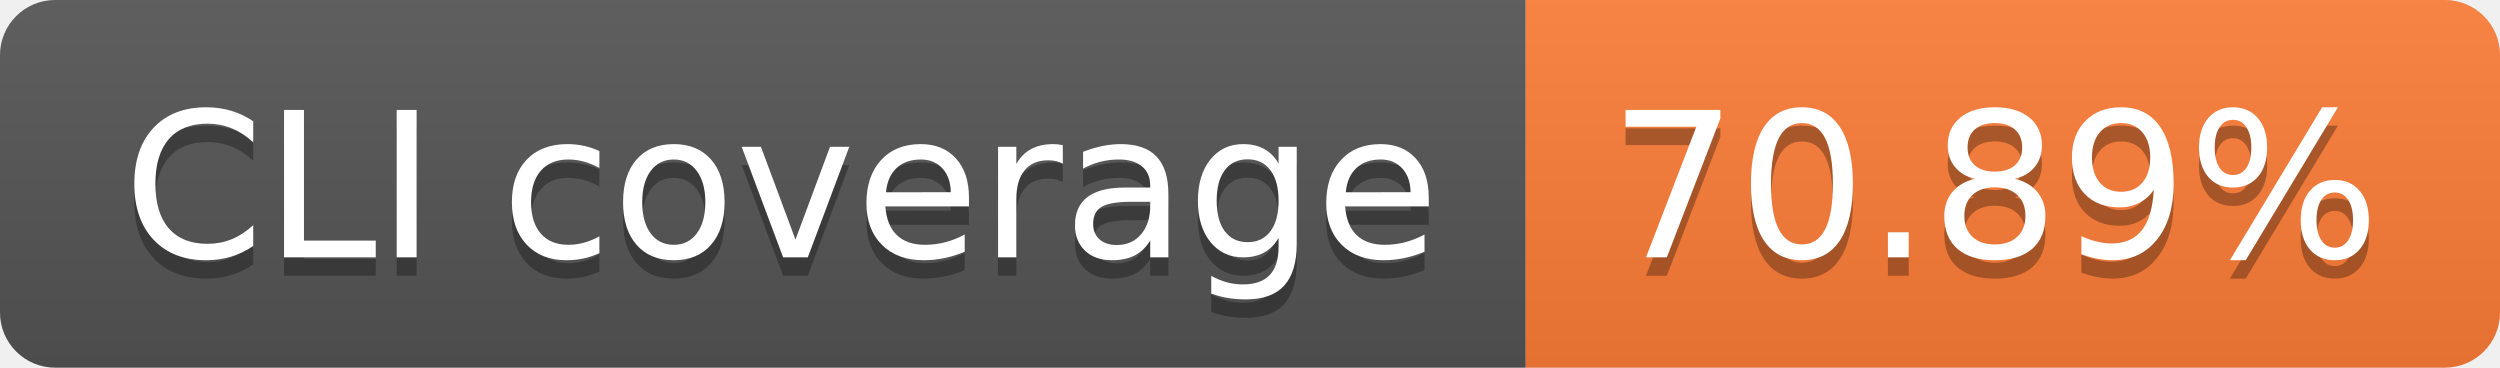
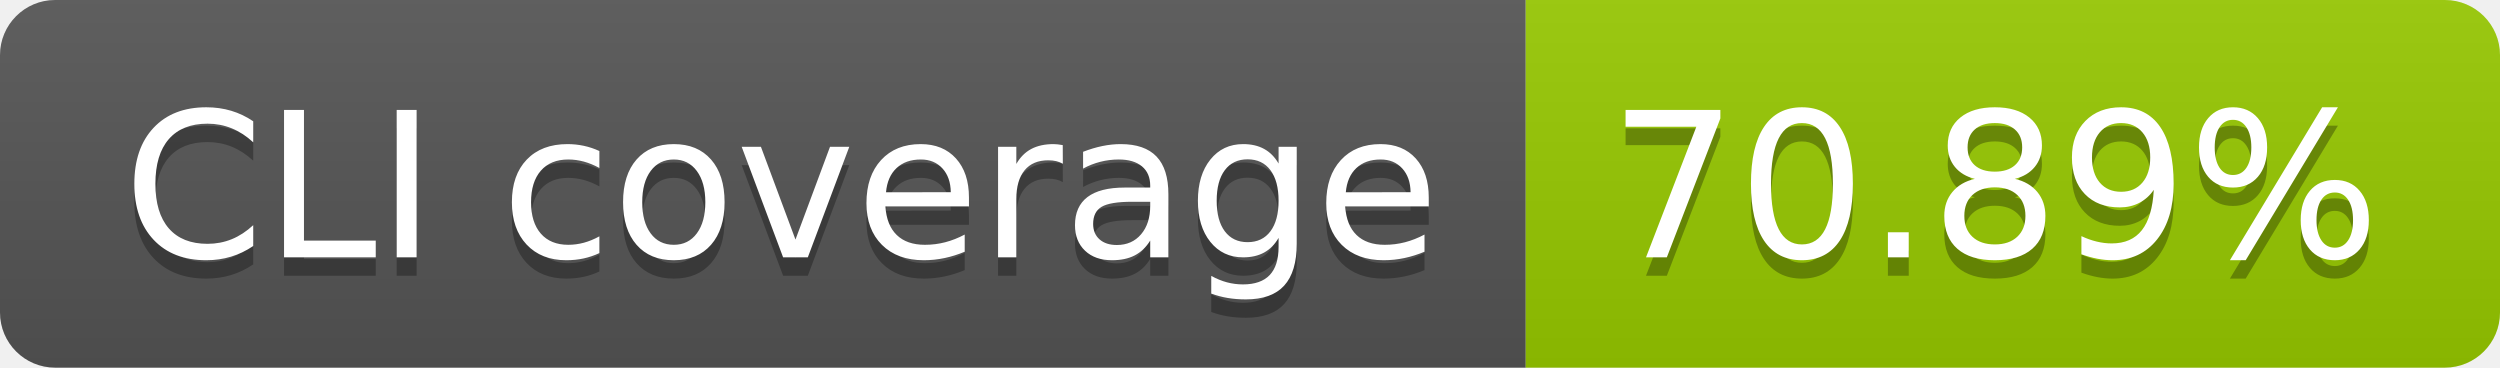
<svg xmlns="http://www.w3.org/2000/svg" width="136" height="20" role="img" aria-label="CLI coverage: 70.89%">
  <linearGradient id="s" x2="0" y2="100%">
    <stop offset="0" stop-color="#bbb" stop-opacity=".1" />
    <stop offset="1" stop-opacity=".1" />
  </linearGradient>
  <clipPath id="r">
    <rect width="136" height="20" rx="3" fill="#fff" />
  </clipPath>
  <g clip-path="url(#r)">
    <rect width="83" height="20" fill="#555" />
-     <rect x="83" width="53" height="20" fill="#fe7d37" />
+     <rect x="83" width="53" height="20" fill="#97ca00" />
    <rect width="136" height="20" fill="url(#s)" />
  </g>
  <g fill="#fff" text-anchor="middle" font-family="Verdana,Geneva,DejaVu Sans,sans-serif" text-rendering="geometricPrecision" font-size="110">
    <text aria-hidden="true" x="425" y="150" fill="#010101" fill-opacity=".3" transform="scale(.1)" textLength="730">CLI coverage</text>
    <text x="425" y="140" transform="scale(.1)" fill="#fff" textLength="730">CLI coverage</text>
    <text aria-hidden="true" x="1085" y="150" fill="#010101" fill-opacity=".3" transform="scale(.1)" textLength="430">70.89%</text>
    <text x="1085" y="140" transform="scale(.1)" fill="#fff" textLength="430">70.89%</text>
  </g>
</svg>
